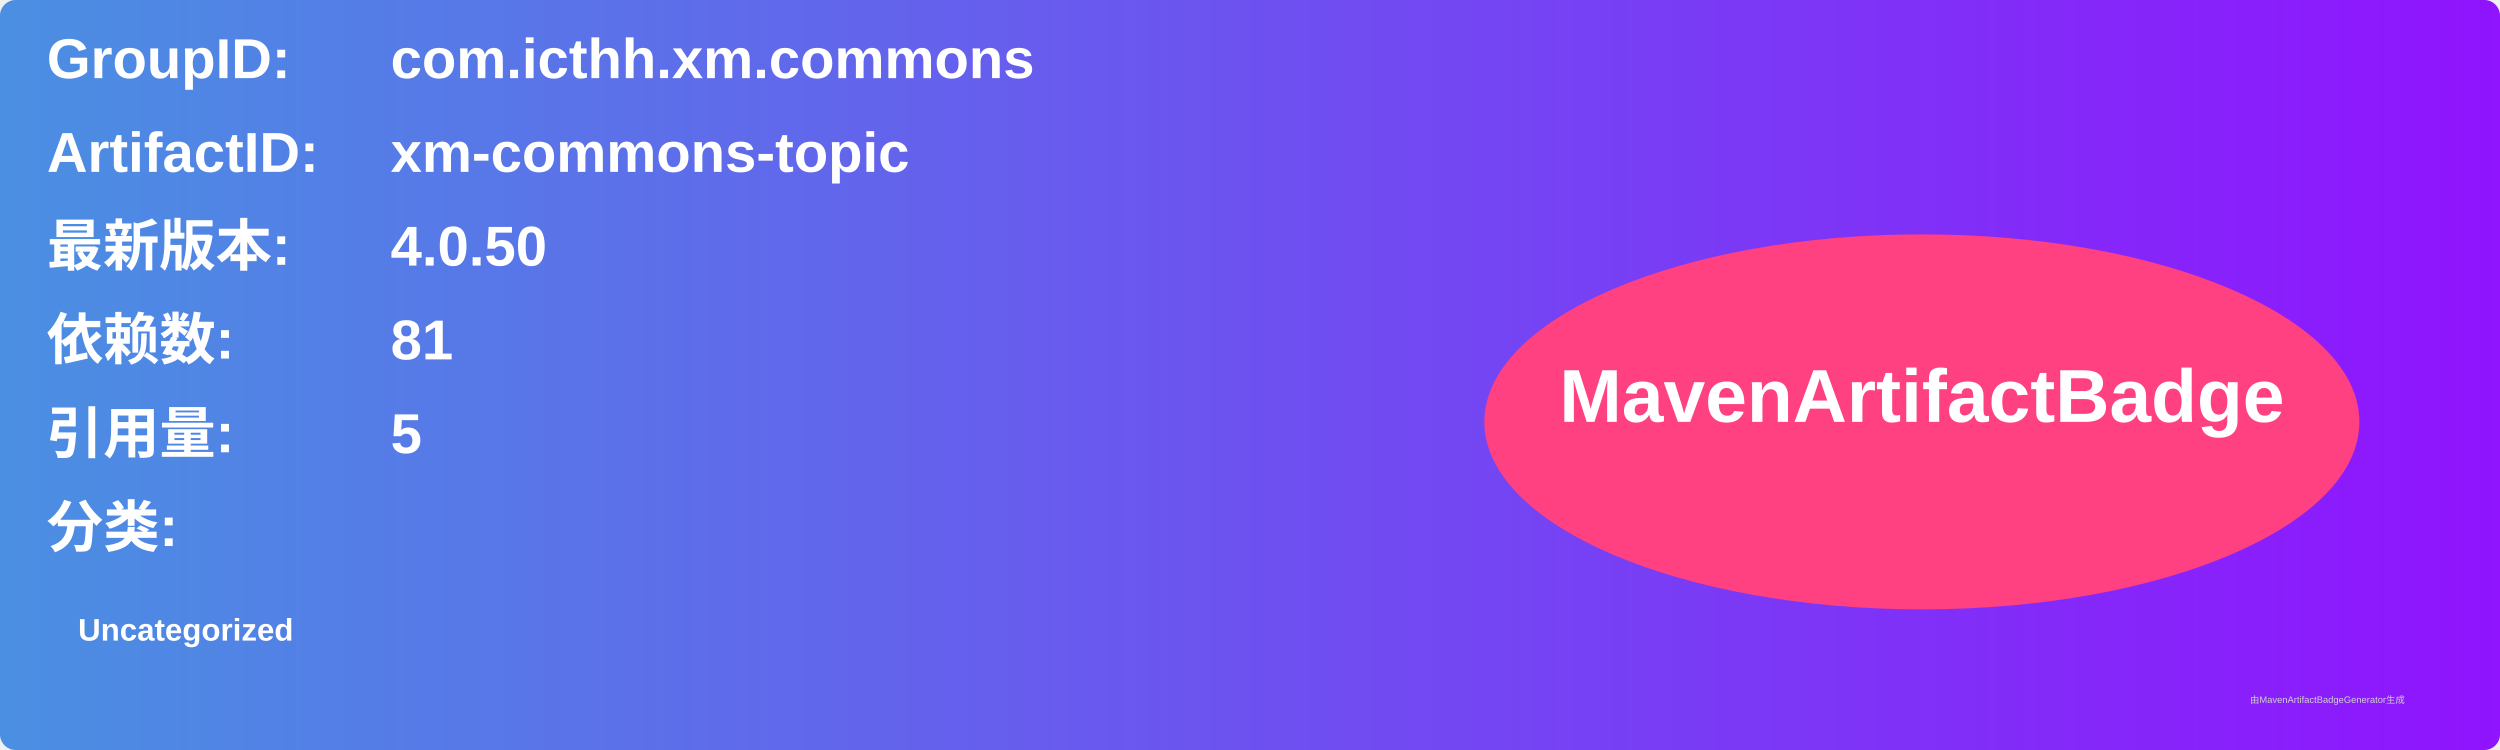
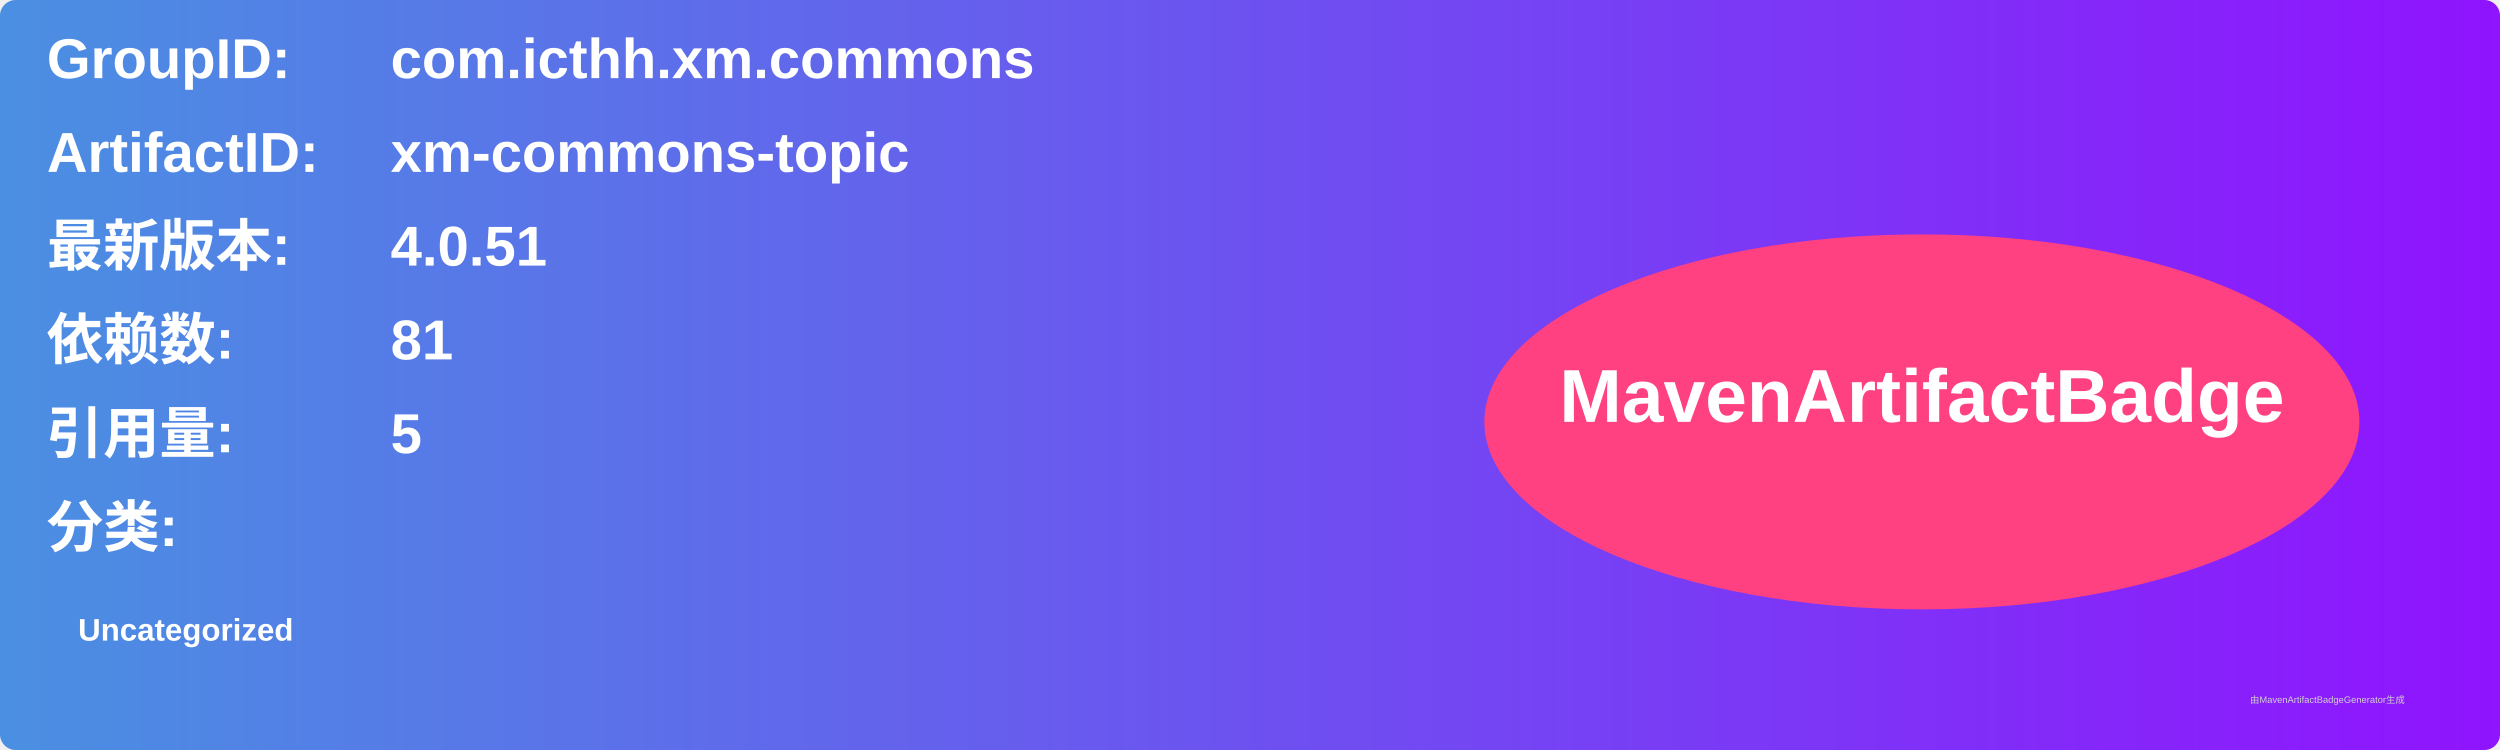
<svg xmlns="http://www.w3.org/2000/svg" width="800" height="240" viewBox="0 0 800 240">
  <linearGradient id="grad" x1="0%" y1="0%" x2="100%" y2="0%">
    <stop offset="0%" stop-color="#4a90e2" />
    <stop offset="100%" stop-color="#9013fe" />
  </linearGradient>
  <rect width="100%" height="100%" rx="5" ry="5" fill="url(#grad)" />
  <g transform="translate(15, 15)">
    <text x="0" y="10" font-family="Arial" font-size="18" fill="white" font-weight="bold" width="260">GroupID:</text>
    <text x="110" y="10" font-family="Arial" font-size="18" fill="white" font-weight="bold" width="460">com.icthh.xm.commons</text>
    <text x="0" y="40" font-family="Arial" font-size="18" fill="white" font-weight="bold" width="260">ArtifactID:</text>
    <text x="110" y="40" font-family="Arial" font-size="18" fill="white" font-weight="bold" width="460">xm-commons-topic</text>
    <text x="0" y="70" font-family="Arial" font-size="18" fill="white" font-weight="bold">最新版本:</text>
    <text x="110" y="70" font-family="Arial" font-size="18" fill="white" font-weight="bold">
-       <tspan font-weight="bold">4.0.50</tspan>
+       <tspan font-weight="bold">4.0.51</tspan>
    </text>
    <text x="0" y="100" font-family="Arial" font-size="18" fill="white" font-weight="bold">依赖数: </text>
    <text x="110" y="100" font-family="Arial" font-size="18" fill="white">
      <tspan font-weight="bold">81</tspan>
    </text>
    <text x="0" y="130" font-family="Arial" font-size="18" fill="white" font-weight="bold">引用量: </text>
    <text x="110" y="130" font-family="Arial" font-size="18" fill="white">
      <tspan font-weight="bold">5</tspan>
    </text>
    <text x="0" y="160" font-family="Arial" font-size="18" fill="white" font-weight="bold">分类:</text>
    <text x="10" y="190" font-family="Arial" font-size="10" fill="white">
      <tspan font-weight="bold">Uncategorized</tspan>
    </text>
    <ellipse cx="600" cy="120" rx="140" ry="60" fill="#ff4081" />
    <text x="600" y="120" text-anchor="middle" font-family="Arial" font-size="24" fill="white" font-weight="bold">MavenArtifactBadge</text>
  </g>
  <text x="720" y="225" font-family="Arial" font-size="3" fill="#d0d0d0">由MavenArtifactBadgeGenerator生成</text>
</svg>
